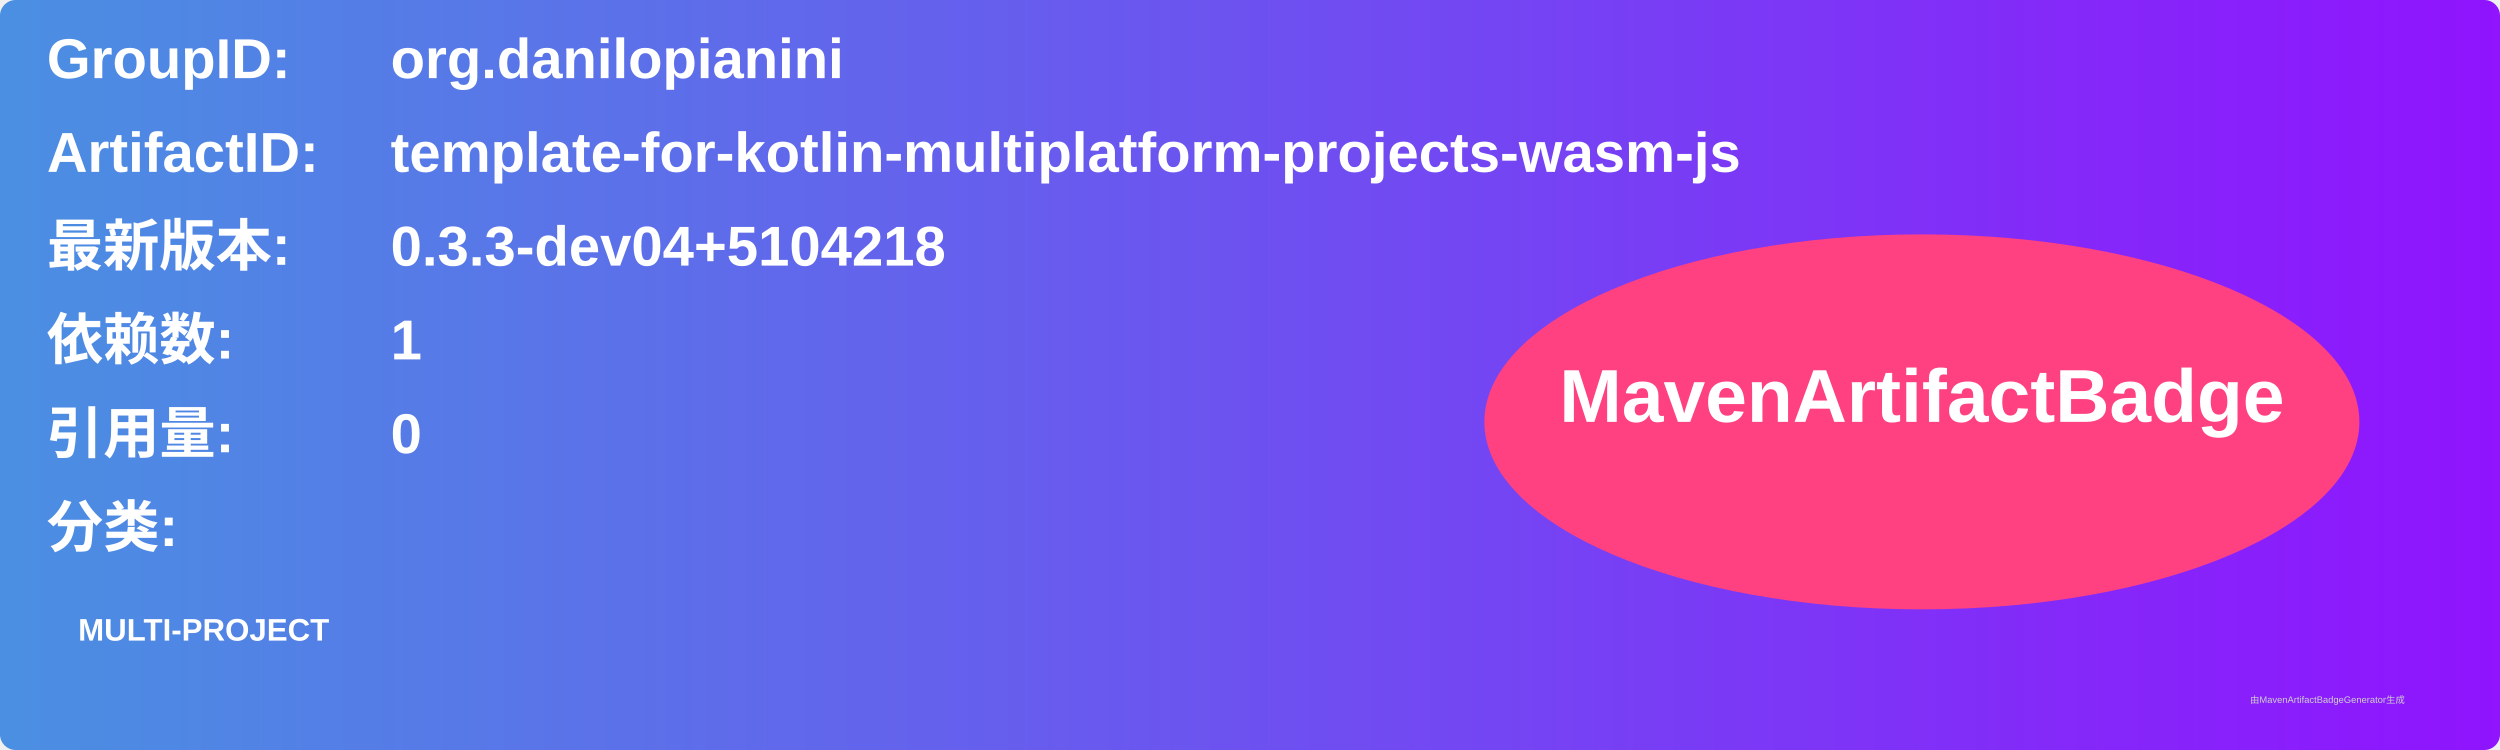
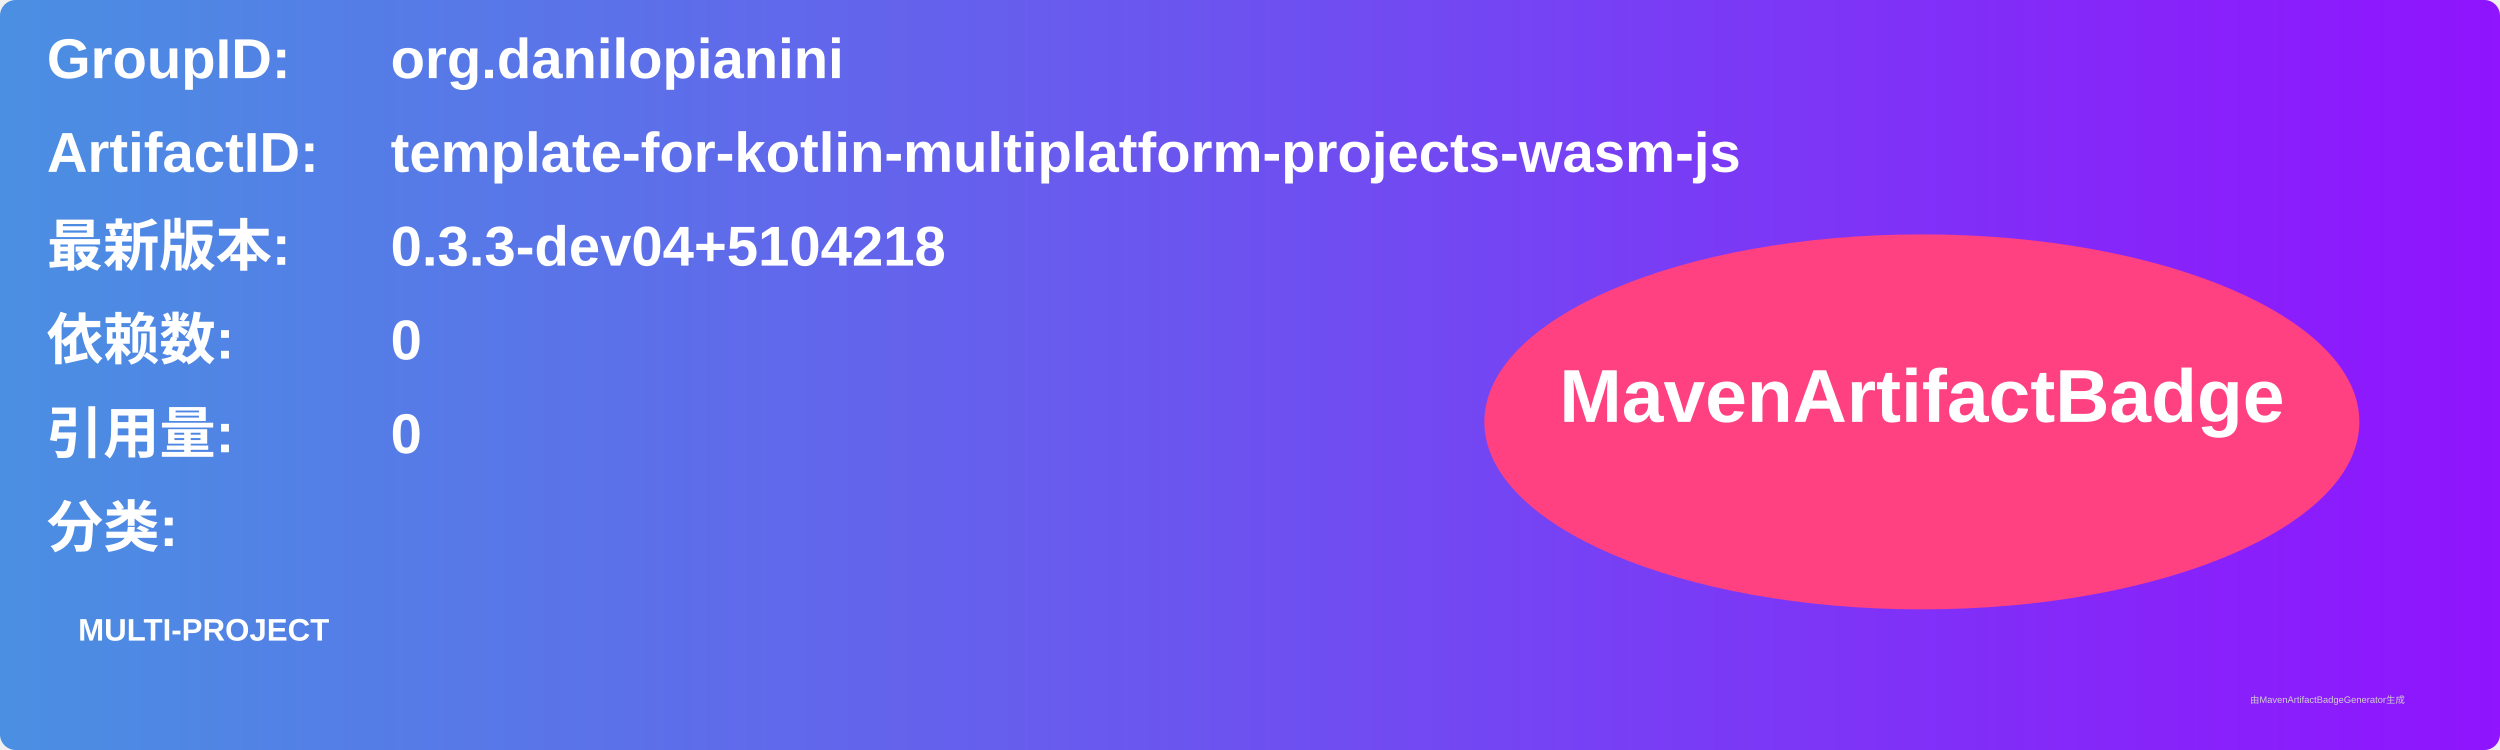
<svg xmlns="http://www.w3.org/2000/svg" width="800" height="240" viewBox="0 0 800 240">
  <linearGradient id="grad" x1="0%" y1="0%" x2="100%" y2="0%">
    <stop offset="0%" stop-color="#4a90e2" />
    <stop offset="100%" stop-color="#9013fe" />
  </linearGradient>
  <rect width="100%" height="100%" rx="5" ry="5" fill="url(#grad)" />
  <g transform="translate(15, 15)">
    <text x="0" y="10" font-family="Arial" font-size="18" fill="white" font-weight="bold" width="260">GroupID:</text>
    <text x="110" y="10" font-family="Arial" font-size="18" fill="white" font-weight="bold" width="460">org.danilopianini</text>
    <text x="0" y="40" font-family="Arial" font-size="18" fill="white" font-weight="bold" width="260">ArtifactID:</text>
    <text x="110" y="40" font-family="Arial" font-size="18" fill="white" font-weight="bold" width="460">template-for-kotlin-multiplatform-projects-wasm-js</text>
    <text x="0" y="70" font-family="Arial" font-size="18" fill="white" font-weight="bold">最新版本:</text>
    <text x="110" y="70" font-family="Arial" font-size="18" fill="white" font-weight="bold">
      <tspan font-weight="bold">0.3.3-dev04+5104218</tspan>
    </text>
    <text x="0" y="100" font-family="Arial" font-size="18" fill="white" font-weight="bold">依赖数: </text>
    <text x="110" y="100" font-family="Arial" font-size="18" fill="white">
-       <tspan font-weight="bold">1</tspan>
+       <tspan font-weight="bold">0</tspan>
    </text>
    <text x="0" y="130" font-family="Arial" font-size="18" fill="white" font-weight="bold">引用量: </text>
    <text x="110" y="130" font-family="Arial" font-size="18" fill="white">
      <tspan font-weight="bold">0</tspan>
    </text>
    <text x="0" y="160" font-family="Arial" font-size="18" fill="white" font-weight="bold">分类:</text>
    <text x="10" y="190" font-family="Arial" font-size="10" fill="white">
      <tspan font-weight="bold">MULTI-PROJECT</tspan>
    </text>
    <ellipse cx="600" cy="120" rx="140" ry="60" fill="#ff4081" />
    <text x="600" y="120" text-anchor="middle" font-family="Arial" font-size="24" fill="white" font-weight="bold">MavenArtifactBadge</text>
  </g>
  <text x="720" y="225" font-family="Arial" font-size="3" fill="#d0d0d0">由MavenArtifactBadgeGenerator生成</text>
</svg>
